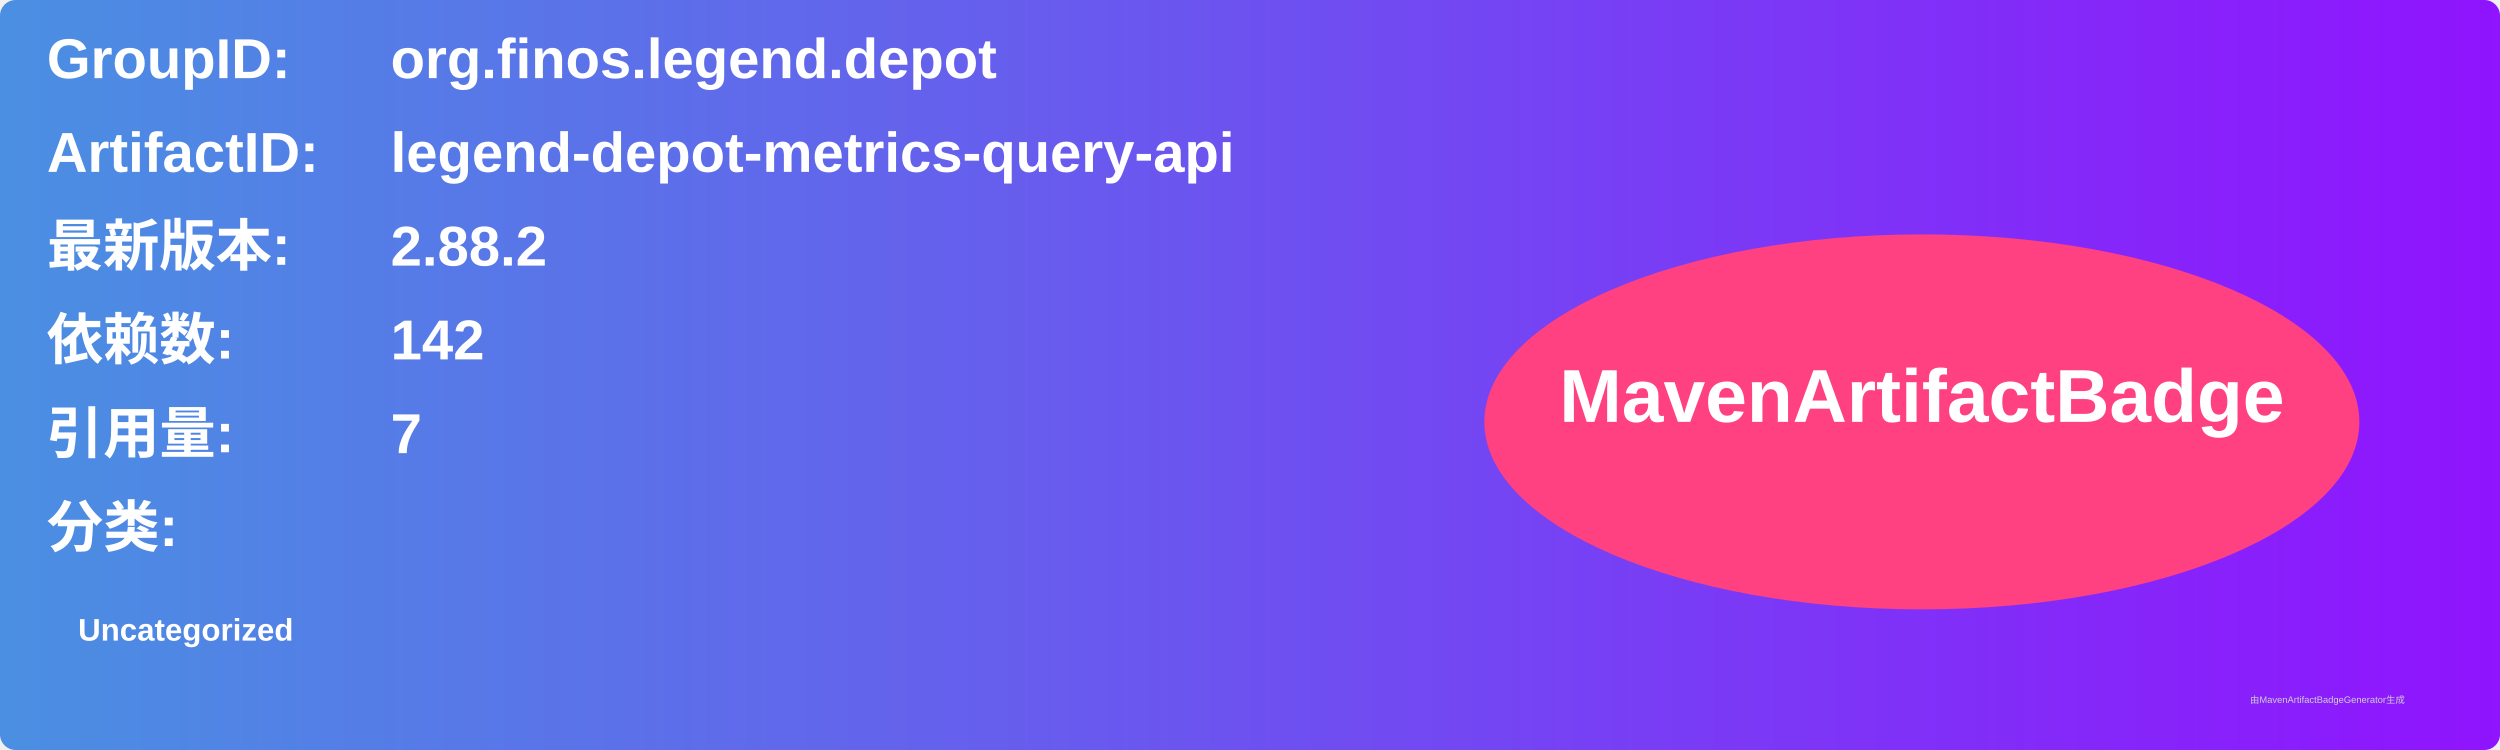
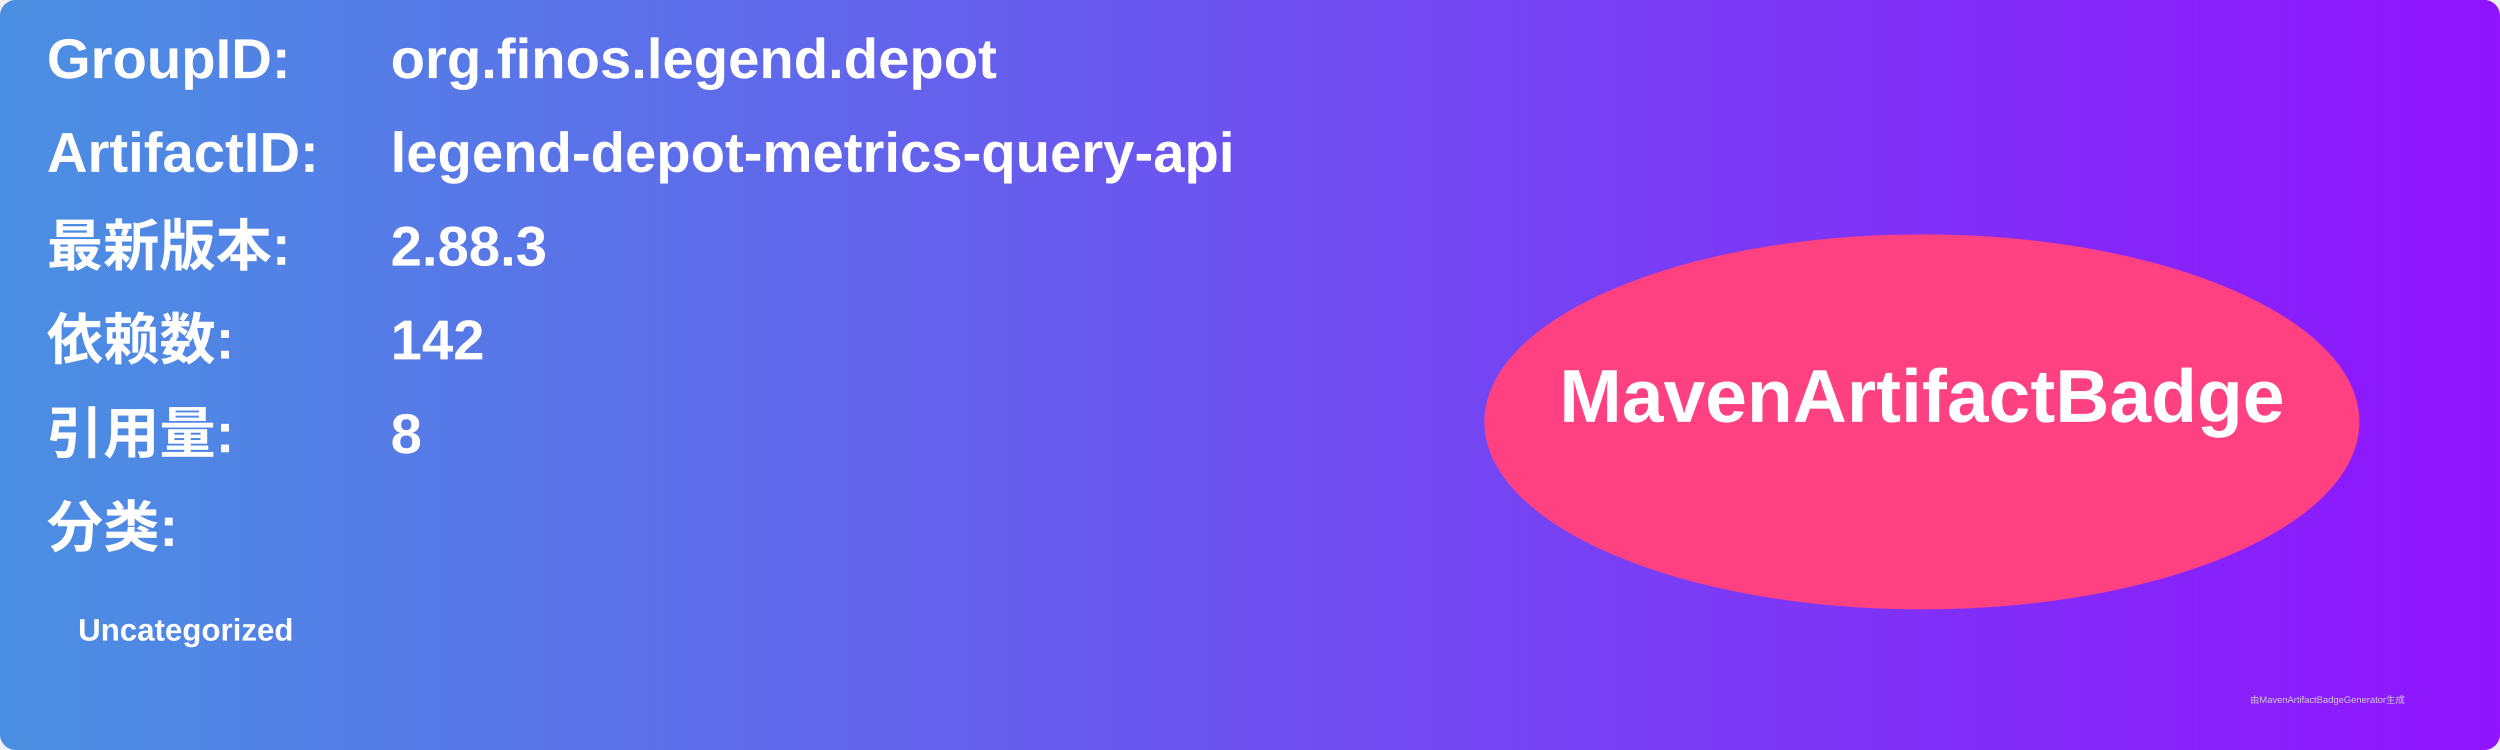
<svg xmlns="http://www.w3.org/2000/svg" width="800" height="240" viewBox="0 0 800 240">
  <linearGradient id="grad" x1="0%" y1="0%" x2="100%" y2="0%">
    <stop offset="0%" stop-color="#4a90e2" />
    <stop offset="100%" stop-color="#9013fe" />
  </linearGradient>
  <rect width="100%" height="100%" rx="5" ry="5" fill="url(#grad)" />
  <g transform="translate(15, 15)">
    <text x="0" y="10" font-family="Arial" font-size="18" fill="white" font-weight="bold" width="260">GroupID:</text>
    <text x="110" y="10" font-family="Arial" font-size="18" fill="white" font-weight="bold" width="460">org.finos.legend.depot</text>
    <text x="0" y="40" font-family="Arial" font-size="18" fill="white" font-weight="bold" width="260">ArtifactID:</text>
    <text x="110" y="40" font-family="Arial" font-size="18" fill="white" font-weight="bold" width="460">legend-depot-metrics-query-api</text>
    <text x="0" y="70" font-family="Arial" font-size="18" fill="white" font-weight="bold">最新版本:</text>
    <text x="110" y="70" font-family="Arial" font-size="18" fill="white" font-weight="bold">
-       <tspan font-weight="bold">2.88.2</tspan>
+       <tspan font-weight="bold">2.88.3</tspan>
    </text>
    <text x="0" y="100" font-family="Arial" font-size="18" fill="white" font-weight="bold">依赖数: </text>
    <text x="110" y="100" font-family="Arial" font-size="18" fill="white">
      <tspan font-weight="bold">142</tspan>
    </text>
    <text x="0" y="130" font-family="Arial" font-size="18" fill="white" font-weight="bold">引用量: </text>
    <text x="110" y="130" font-family="Arial" font-size="18" fill="white">
-       <tspan font-weight="bold">7</tspan>
+       <tspan font-weight="bold">8</tspan>
    </text>
    <text x="0" y="160" font-family="Arial" font-size="18" fill="white" font-weight="bold">分类:</text>
    <text x="10" y="190" font-family="Arial" font-size="10" fill="white">
      <tspan font-weight="bold">Uncategorized</tspan>
    </text>
    <ellipse cx="600" cy="120" rx="140" ry="60" fill="#ff4081" />
    <text x="600" y="120" text-anchor="middle" font-family="Arial" font-size="24" fill="white" font-weight="bold">MavenArtifactBadge</text>
  </g>
  <text x="720" y="225" font-family="Arial" font-size="3" fill="#d0d0d0">由MavenArtifactBadgeGenerator生成</text>
</svg>
